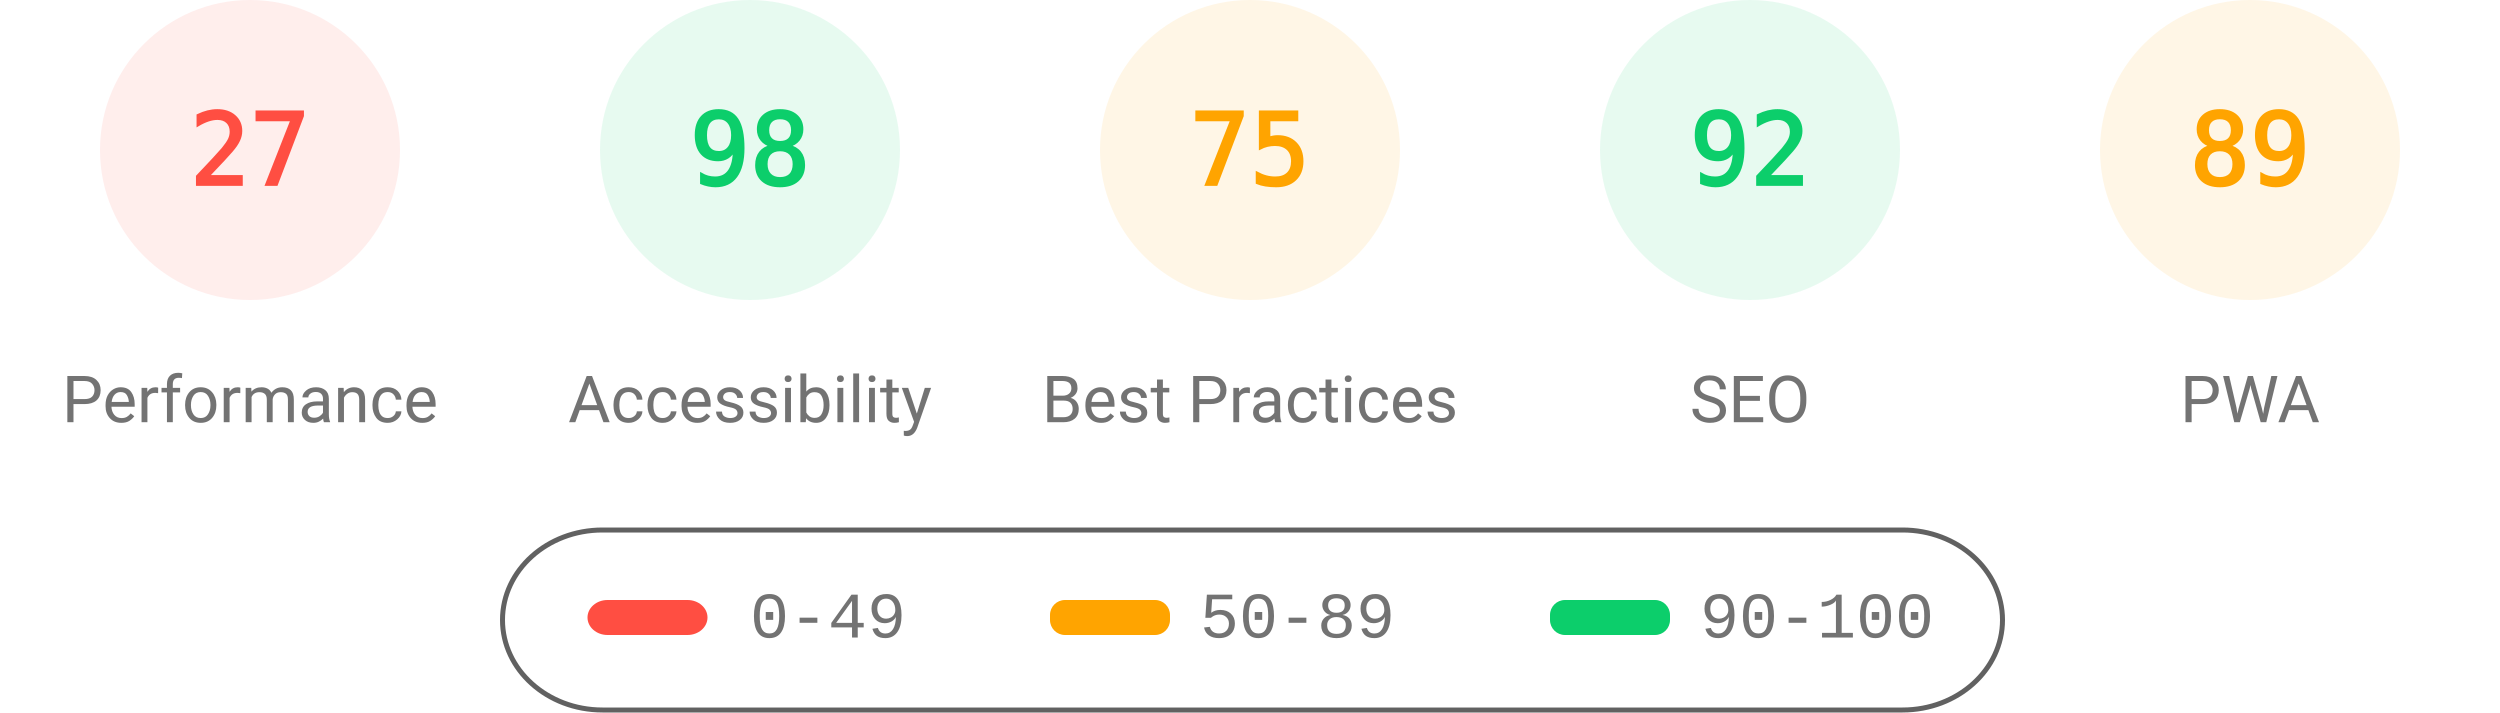
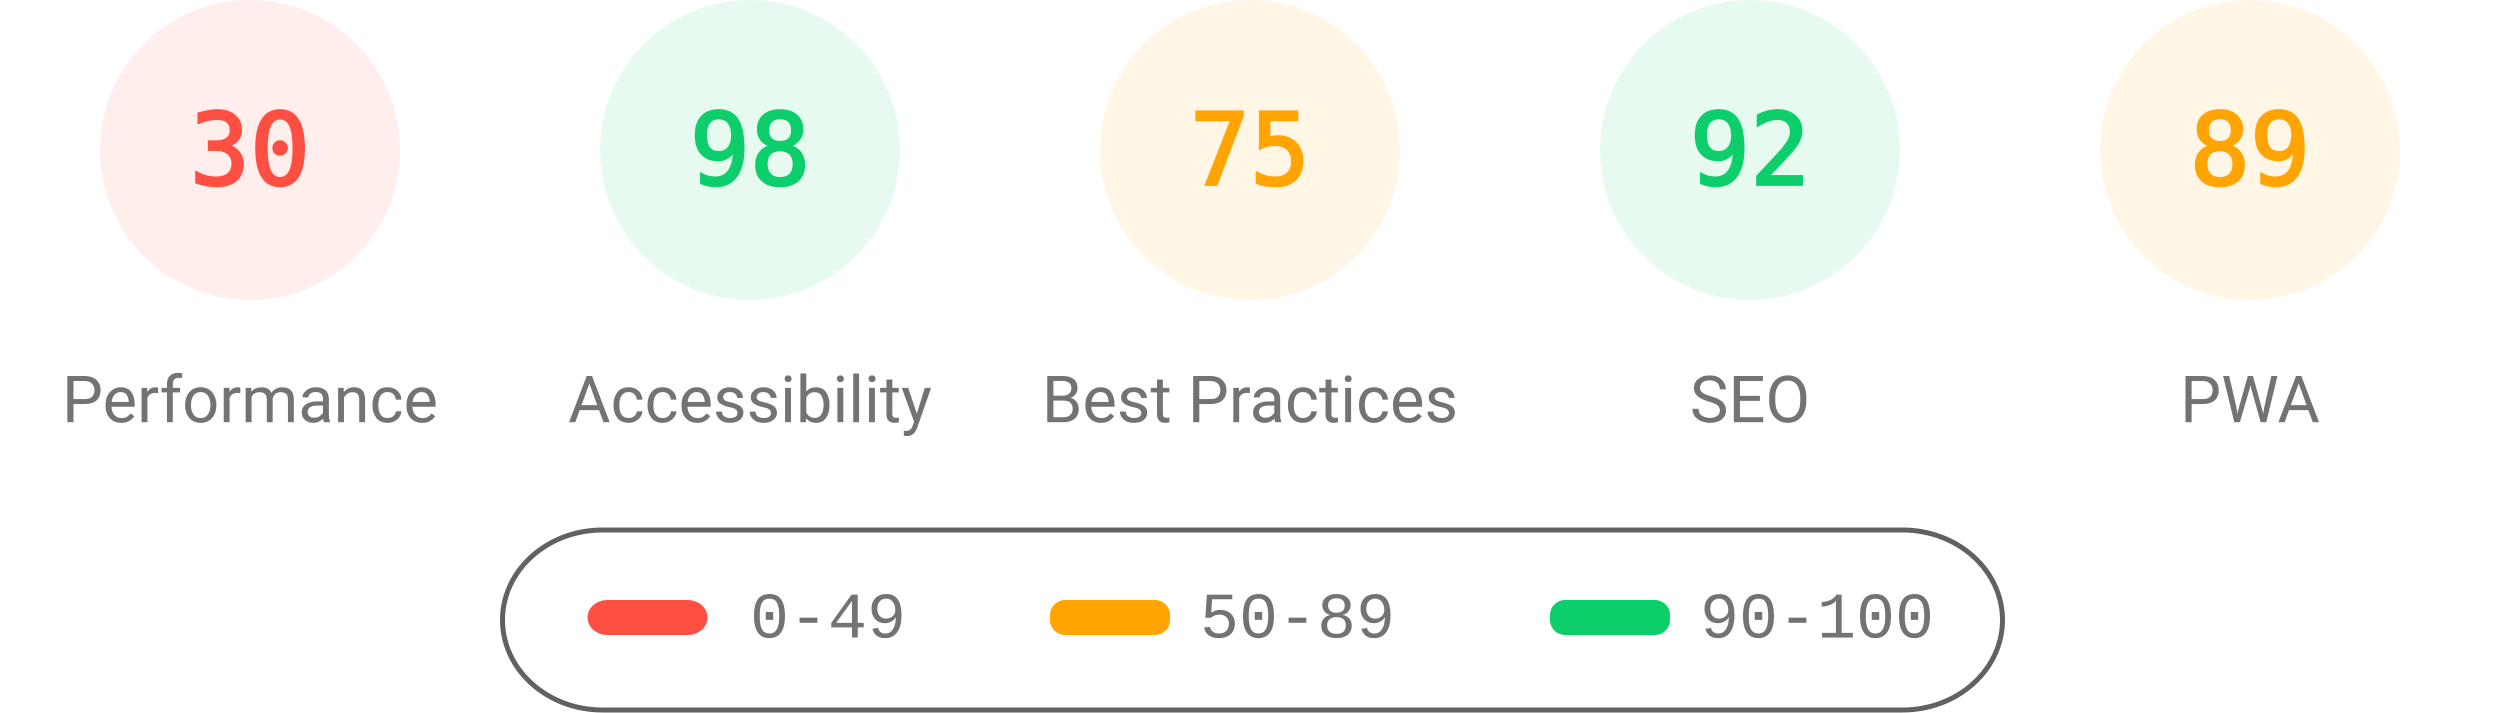
<svg xmlns="http://www.w3.org/2000/svg" fill="none" width="1000" height="285">
  <style>.gauge-base{opacity:.1}.gauge-arc{fill:none;animation-delay:250ms;stroke-linecap:round;transform:rotate(-90deg);transform-origin:100px 60px;animation:load-gauge 1s ease forwards}.guage-text{font-size:40px;font-family:monospace;text-align:center}.guage-red{color:#ff4e42;fill:#ff4e42;stroke:#ff4e42}.guage-orange{color:#ffa400;fill:#ffa400;stroke:#ffa400}.guage-green{color:#0cce6b;fill:#0cce6b;stroke:#0cce6b}.guage-undefined{color:#5c5c5c;fill:#5c5c5c;stroke:#5c5c5c}.guage-title{color:#737373;fill:#737373;stroke:none;font-size:26px;line-height:26px;font-family:Roboto,Halvetica,Arial,sans-serif}@keyframes load-gauge{from{stroke-dasharray:0 352.858}}</style>
  <svg class="guage-div guage-perf guage-red" viewBox="0 0 200 200" width="200" height="200">
    <circle class="gauge-base" r="56" cx="100" cy="60" stroke-width="8" />
-     <circle class="gauge-arc guage-arc-1" r="56" cx="100" cy="60" stroke-width="8" style="stroke-dasharray:95.002,351.858" />
-     <text class="guage-text" x="100" y="60" alignment-baseline="central" dominant-baseline="central" text-anchor="middle">27</text>
+     <circle class="gauge-arc guage-arc-1" r="56" cx="100" cy="60" stroke-width="8" style="stroke-dasharray:105.557,351.858" />
+     <text class="guage-text" x="100" y="60" alignment-baseline="central" dominant-baseline="central" text-anchor="middle">30</text>
    <text class="guage-title" x="100" y="160" alignment-baseline="central" dominant-baseline="central" text-anchor="middle">Performance</text>
  </svg>
  <svg class="guage-div guage-acc guage-green" viewBox="0 0 200 200" width="200" height="200" x="200">
    <circle class="gauge-base" r="56" cx="100" cy="60" stroke-width="8" />
    <circle class="gauge-arc guage-arc-2" r="56" cx="100" cy="60" stroke-width="8" style="stroke-dasharray:344.821,351.858" />
    <text class="guage-text" x="100" y="60" alignment-baseline="central" dominant-baseline="central" text-anchor="middle">98</text>
    <text class="guage-title" x="100" y="160" alignment-baseline="central" dominant-baseline="central" text-anchor="middle">Accessibility</text>
  </svg>
  <svg class="guage-div guage-best guage-orange" viewBox="0 0 200 200" width="200" height="200" x="400">
    <circle class="gauge-base" r="56" cx="100" cy="60" stroke-width="8" />
    <circle class="gauge-arc guage-arc-3" r="56" cx="100" cy="60" stroke-width="8" style="stroke-dasharray:263.893,351.858" />
    <text class="guage-text" x="100" y="60" alignment-baseline="central" dominant-baseline="central" text-anchor="middle">75</text>
    <text class="guage-title" x="100" y="160" alignment-baseline="central" dominant-baseline="central" text-anchor="middle">Best Practices</text>
  </svg>
  <svg class="guage-div guage-seo guage-green" viewBox="0 0 200 200" width="200" height="200" x="600">
    <circle class="gauge-base" r="56" cx="100" cy="60" stroke-width="8" />
    <circle class="gauge-arc guage-arc-4" r="56" cx="100" cy="60" stroke-width="8" style="stroke-dasharray:323.709,351.858" />
    <text class="guage-text" x="100" y="60" alignment-baseline="central" dominant-baseline="central" text-anchor="middle">92</text>
    <text class="guage-title" x="100" y="160" alignment-baseline="central" dominant-baseline="central" text-anchor="middle">SEO</text>
  </svg>
  <svg class="guage-div guage-pwa guage-orange" viewBox="0 0 200 200" width="200" height="200" x="800">
    <circle class="gauge-base" r="56" cx="100" cy="60" stroke-width="8" />
    <circle class="gauge-arc guage-arc-4" r="56" cx="100" cy="60" stroke-width="8" style="stroke-dasharray:313.154,351.858" />
    <text class="guage-text" x="100" y="60" alignment-baseline="central" dominant-baseline="central" text-anchor="middle">89</text>
    <text class="guage-title" x="100" y="160" alignment-baseline="central" dominant-baseline="central" text-anchor="middle">PWA</text>
  </svg>
  <svg width="604" height="76" x="200" y="210">
    <path fill="none" id="canvas_background" d="M-1-1h604v80H-1z" />
    <rect fill-opacity="0" stroke="#616161" stroke-width="2" rx="40" id="svg_2" height="72" width="600" y="2" x="1" fill="#000" />
    <rect stroke="#000" rx="8" id="svg_3" height="14" width="48" y="30" x="35" stroke-opacity="null" stroke-width="0" fill="#ff4e42" />
    <rect stroke="#000" rx="6" id="svg_4" height="14" width="48" y="30" x="220" stroke-opacity="null" stroke-width="0" fill="#ffa400" />
    <rect stroke="#000" rx="6" id="svg_5" height="14" width="48" y="30" x="420" stroke-opacity="null" stroke-width="0" fill="#0cce6b" />
    <text xml:space="preserve" text-anchor="start" font-family="'Courier New', Courier, monospace" font-size="26" id="svg_6" y="45" x="100" stroke-opacity="null" stroke-width="0" stroke="#000" fill="#737373">0-49</text>
    <text xml:space="preserve" text-anchor="start" font-family="'Courier New', Courier, monospace" font-size="26" id="svg_7" y="45" x="280" stroke-opacity="null" stroke-width="0" stroke="#000" fill="#737373">50-89</text>
    <text xml:space="preserve" text-anchor="start" font-family="'Courier New', Courier, monospace" font-size="26" id="svg_8" y="45" x="480" stroke-opacity="null" stroke-width="0" stroke="#000" fill="#737373">90-100</text>
  </svg>
</svg>
